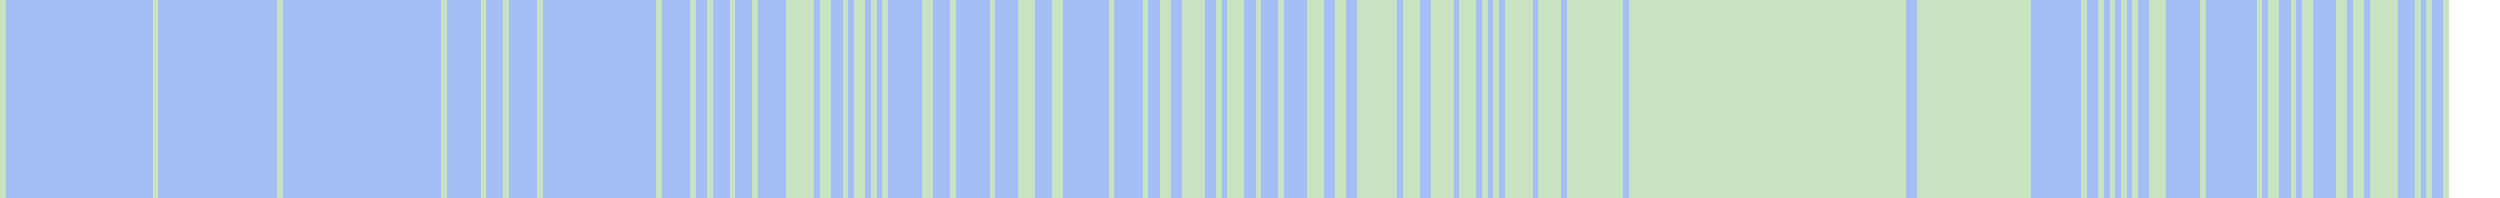
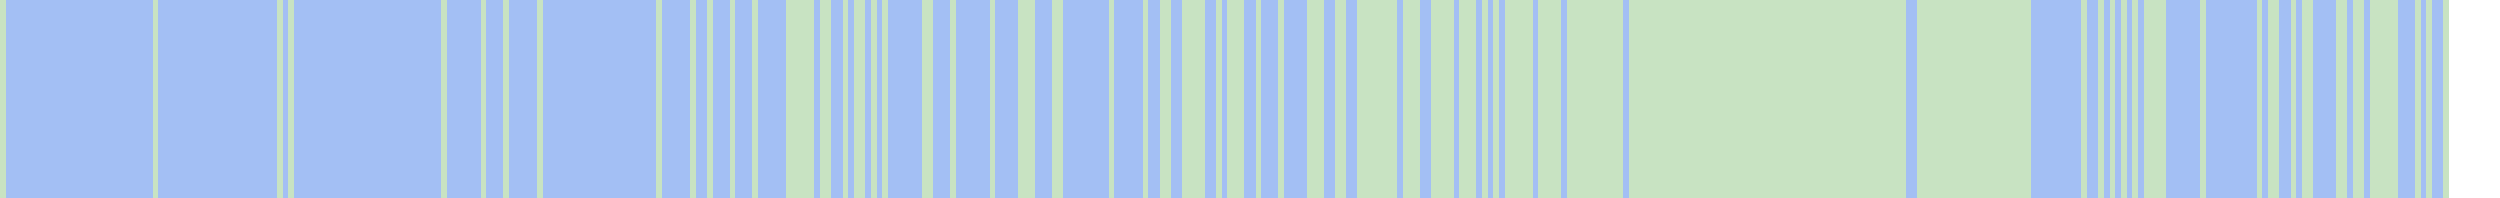
<svg xmlns="http://www.w3.org/2000/svg" viewBox="0 0 442 35" shape-rendering="crispEdges">
  <rect y="0" x="0" width="433" height="35" fill="#a3bff4" />
  <rect y="0" x="0" width="1" height="35" fill="#c8e3c2" />
  <rect y="0" x="27" width="1" height="35" fill="#c8e3c2" />
  <rect y="0" x="49" width="1" height="35" fill="#c8e3c2" />
+   <rect y="0" x="51" width="1" height="35" fill="#c8e3c2" />
  <rect y="0" x="78" width="1" height="35" fill="#c8e3c2" />
  <rect y="0" x="85" width="1" height="35" fill="#c8e3c2" />
  <rect y="0" x="89" width="1" height="35" fill="#c8e3c2" />
  <rect y="0" x="95" width="1" height="35" fill="#c8e3c2" />
  <rect y="0" x="116" width="1" height="35" fill="#c8e3c2" />
  <rect y="0" x="122" width="1" height="35" fill="#c8e3c2" />
  <rect y="0" x="125" width="1" height="35" fill="#c8e3c2" />
  <rect y="0" x="129" width="1" height="35" fill="#c8e3c2" />
  <rect y="0" x="133" width="1" height="35" fill="#c8e3c2" />
  <rect y="0" x="139" width="1" height="35" fill="#c8e3c2" />
  <rect y="0" x="140" width="1" height="35" fill="#c8e3c2" />
  <rect y="0" x="141" width="1" height="35" fill="#c8e3c2" />
  <rect y="0" x="142" width="1" height="35" fill="#c8e3c2" />
  <rect y="0" x="143" width="1" height="35" fill="#c8e3c2" />
  <rect y="0" x="145" width="1" height="35" fill="#c8e3c2" />
  <rect y="0" x="146" width="1" height="35" fill="#c8e3c2" />
  <rect y="0" x="149" width="1" height="35" fill="#c8e3c2" />
  <rect y="0" x="151" width="1" height="35" fill="#c8e3c2" />
  <rect y="0" x="152" width="1" height="35" fill="#c8e3c2" />
  <rect y="0" x="154" width="1" height="35" fill="#c8e3c2" />
  <rect y="0" x="156" width="1" height="35" fill="#c8e3c2" />
  <rect y="0" x="163" width="1" height="35" fill="#c8e3c2" />
  <rect y="0" x="164" width="1" height="35" fill="#c8e3c2" />
  <rect y="0" x="168" width="1" height="35" fill="#c8e3c2" />
  <rect y="0" x="175" width="1" height="35" fill="#c8e3c2" />
  <rect y="0" x="180" width="1" height="35" fill="#c8e3c2" />
  <rect y="0" x="181" width="1" height="35" fill="#c8e3c2" />
  <rect y="0" x="182" width="1" height="35" fill="#c8e3c2" />
  <rect y="0" x="186" width="1" height="35" fill="#c8e3c2" />
  <rect y="0" x="187" width="1" height="35" fill="#c8e3c2" />
  <rect y="0" x="196" width="1" height="35" fill="#c8e3c2" />
  <rect y="0" x="202" width="1" height="35" fill="#c8e3c2" />
  <rect y="0" x="205" width="1" height="35" fill="#c8e3c2" />
  <rect y="0" x="206" width="1" height="35" fill="#c8e3c2" />
  <rect y="0" x="209" width="1" height="35" fill="#c8e3c2" />
  <rect y="0" x="210" width="1" height="35" fill="#c8e3c2" />
  <rect y="0" x="211" width="1" height="35" fill="#c8e3c2" />
  <rect y="0" x="212" width="1" height="35" fill="#c8e3c2" />
  <rect y="0" x="215" width="1" height="35" fill="#c8e3c2" />
  <rect y="0" x="217" width="1" height="35" fill="#c8e3c2" />
  <rect y="0" x="218" width="1" height="35" fill="#c8e3c2" />
  <rect y="0" x="219" width="1" height="35" fill="#c8e3c2" />
  <rect y="0" x="222" width="1" height="35" fill="#c8e3c2" />
  <rect y="0" x="226" width="1" height="35" fill="#c8e3c2" />
  <rect y="0" x="231" width="1" height="35" fill="#c8e3c2" />
  <rect y="0" x="232" width="1" height="35" fill="#c8e3c2" />
  <rect y="0" x="233" width="1" height="35" fill="#c8e3c2" />
  <rect y="0" x="236" width="1" height="35" fill="#c8e3c2" />
  <rect y="0" x="237" width="1" height="35" fill="#c8e3c2" />
  <rect y="0" x="240" width="1" height="35" fill="#c8e3c2" />
  <rect y="0" x="241" width="1" height="35" fill="#c8e3c2" />
  <rect y="0" x="242" width="1" height="35" fill="#c8e3c2" />
  <rect y="0" x="243" width="1" height="35" fill="#c8e3c2" />
  <rect y="0" x="244" width="1" height="35" fill="#c8e3c2" />
  <rect y="0" x="245" width="1" height="35" fill="#c8e3c2" />
  <rect y="0" x="246" width="1" height="35" fill="#c8e3c2" />
  <rect y="0" x="248" width="1" height="35" fill="#c8e3c2" />
  <rect y="0" x="249" width="1" height="35" fill="#c8e3c2" />
  <rect y="0" x="250" width="1" height="35" fill="#c8e3c2" />
  <rect y="0" x="253" width="1" height="35" fill="#c8e3c2" />
  <rect y="0" x="254" width="1" height="35" fill="#c8e3c2" />
  <rect y="0" x="255" width="1" height="35" fill="#c8e3c2" />
  <rect y="0" x="256" width="1" height="35" fill="#c8e3c2" />
  <rect y="0" x="258" width="1" height="35" fill="#c8e3c2" />
  <rect y="0" x="259" width="1" height="35" fill="#c8e3c2" />
  <rect y="0" x="260" width="1" height="35" fill="#c8e3c2" />
  <rect y="0" x="262" width="1" height="35" fill="#c8e3c2" />
  <rect y="0" x="264" width="1" height="35" fill="#c8e3c2" />
  <rect y="0" x="266" width="1" height="35" fill="#c8e3c2" />
  <rect y="0" x="267" width="1" height="35" fill="#c8e3c2" />
  <rect y="0" x="268" width="1" height="35" fill="#c8e3c2" />
  <rect y="0" x="269" width="1" height="35" fill="#c8e3c2" />
  <rect y="0" x="270" width="1" height="35" fill="#c8e3c2" />
  <rect y="0" x="272" width="1" height="35" fill="#c8e3c2" />
  <rect y="0" x="273" width="1" height="35" fill="#c8e3c2" />
  <rect y="0" x="274" width="1" height="35" fill="#c8e3c2" />
  <rect y="0" x="275" width="1" height="35" fill="#c8e3c2" />
  <rect y="0" x="277" width="1" height="35" fill="#c8e3c2" />
  <rect y="0" x="278" width="1" height="35" fill="#c8e3c2" />
  <rect y="0" x="279" width="1" height="35" fill="#c8e3c2" />
  <rect y="0" x="280" width="1" height="35" fill="#c8e3c2" />
  <rect y="0" x="281" width="1" height="35" fill="#c8e3c2" />
  <rect y="0" x="282" width="1" height="35" fill="#c8e3c2" />
  <rect y="0" x="283" width="1" height="35" fill="#c8e3c2" />
  <rect y="0" x="284" width="1" height="35" fill="#c8e3c2" />
  <rect y="0" x="285" width="1" height="35" fill="#c8e3c2" />
  <rect y="0" x="286" width="1" height="35" fill="#c8e3c2" />
  <rect y="0" x="288" width="1" height="35" fill="#c8e3c2" />
  <rect y="0" x="289" width="1" height="35" fill="#c8e3c2" />
  <rect y="0" x="290" width="1" height="35" fill="#c8e3c2" />
  <rect y="0" x="291" width="1" height="35" fill="#c8e3c2" />
  <rect y="0" x="292" width="1" height="35" fill="#c8e3c2" />
  <rect y="0" x="293" width="1" height="35" fill="#c8e3c2" />
  <rect y="0" x="294" width="1" height="35" fill="#c8e3c2" />
  <rect y="0" x="295" width="1" height="35" fill="#c8e3c2" />
  <rect y="0" x="296" width="1" height="35" fill="#c8e3c2" />
  <rect y="0" x="297" width="1" height="35" fill="#c8e3c2" />
  <rect y="0" x="298" width="1" height="35" fill="#c8e3c2" />
  <rect y="0" x="299" width="1" height="35" fill="#c8e3c2" />
  <rect y="0" x="300" width="1" height="35" fill="#c8e3c2" />
  <rect y="0" x="301" width="1" height="35" fill="#c8e3c2" />
  <rect y="0" x="302" width="1" height="35" fill="#c8e3c2" />
  <rect y="0" x="303" width="1" height="35" fill="#c8e3c2" />
  <rect y="0" x="304" width="1" height="35" fill="#c8e3c2" />
  <rect y="0" x="305" width="1" height="35" fill="#c8e3c2" />
  <rect y="0" x="306" width="1" height="35" fill="#c8e3c2" />
  <rect y="0" x="307" width="1" height="35" fill="#c8e3c2" />
  <rect y="0" x="308" width="1" height="35" fill="#c8e3c2" />
  <rect y="0" x="309" width="1" height="35" fill="#c8e3c2" />
  <rect y="0" x="310" width="1" height="35" fill="#c8e3c2" />
  <rect y="0" x="311" width="1" height="35" fill="#c8e3c2" />
  <rect y="0" x="312" width="1" height="35" fill="#c8e3c2" />
  <rect y="0" x="313" width="1" height="35" fill="#c8e3c2" />
  <rect y="0" x="314" width="1" height="35" fill="#c8e3c2" />
  <rect y="0" x="315" width="1" height="35" fill="#c8e3c2" />
  <rect y="0" x="316" width="1" height="35" fill="#c8e3c2" />
  <rect y="0" x="317" width="1" height="35" fill="#c8e3c2" />
  <rect y="0" x="318" width="1" height="35" fill="#c8e3c2" />
  <rect y="0" x="319" width="1" height="35" fill="#c8e3c2" />
  <rect y="0" x="320" width="1" height="35" fill="#c8e3c2" />
  <rect y="0" x="321" width="1" height="35" fill="#c8e3c2" />
  <rect y="0" x="322" width="1" height="35" fill="#c8e3c2" />
  <rect y="0" x="323" width="1" height="35" fill="#c8e3c2" />
  <rect y="0" x="324" width="1" height="35" fill="#c8e3c2" />
  <rect y="0" x="325" width="1" height="35" fill="#c8e3c2" />
  <rect y="0" x="326" width="1" height="35" fill="#c8e3c2" />
  <rect y="0" x="327" width="1" height="35" fill="#c8e3c2" />
  <rect y="0" x="328" width="1" height="35" fill="#c8e3c2" />
  <rect y="0" x="329" width="1" height="35" fill="#c8e3c2" />
  <rect y="0" x="330" width="1" height="35" fill="#c8e3c2" />
  <rect y="0" x="331" width="1" height="35" fill="#c8e3c2" />
  <rect y="0" x="332" width="1" height="35" fill="#c8e3c2" />
  <rect y="0" x="333" width="1" height="35" fill="#c8e3c2" />
  <rect y="0" x="334" width="1" height="35" fill="#c8e3c2" />
  <rect y="0" x="335" width="1" height="35" fill="#c8e3c2" />
  <rect y="0" x="336" width="1" height="35" fill="#c8e3c2" />
  <rect y="0" x="339" width="1" height="35" fill="#c8e3c2" />
  <rect y="0" x="340" width="1" height="35" fill="#c8e3c2" />
  <rect y="0" x="341" width="1" height="35" fill="#c8e3c2" />
  <rect y="0" x="342" width="1" height="35" fill="#c8e3c2" />
  <rect y="0" x="343" width="1" height="35" fill="#c8e3c2" />
  <rect y="0" x="344" width="1" height="35" fill="#c8e3c2" />
  <rect y="0" x="345" width="1" height="35" fill="#c8e3c2" />
  <rect y="0" x="346" width="1" height="35" fill="#c8e3c2" />
  <rect y="0" x="347" width="1" height="35" fill="#c8e3c2" />
  <rect y="0" x="348" width="1" height="35" fill="#c8e3c2" />
  <rect y="0" x="349" width="1" height="35" fill="#c8e3c2" />
  <rect y="0" x="350" width="1" height="35" fill="#c8e3c2" />
  <rect y="0" x="351" width="1" height="35" fill="#c8e3c2" />
  <rect y="0" x="352" width="1" height="35" fill="#c8e3c2" />
  <rect y="0" x="353" width="1" height="35" fill="#c8e3c2" />
  <rect y="0" x="354" width="1" height="35" fill="#c8e3c2" />
  <rect y="0" x="355" width="1" height="35" fill="#c8e3c2" />
  <rect y="0" x="356" width="1" height="35" fill="#c8e3c2" />
  <rect y="0" x="357" width="1" height="35" fill="#c8e3c2" />
  <rect y="0" x="358" width="1" height="35" fill="#c8e3c2" />
  <rect y="0" x="368" width="1" height="35" fill="#c8e3c2" />
  <rect y="0" x="371" width="1" height="35" fill="#c8e3c2" />
  <rect y="0" x="373" width="1" height="35" fill="#c8e3c2" />
  <rect y="0" x="375" width="1" height="35" fill="#c8e3c2" />
  <rect y="0" x="377" width="1" height="35" fill="#c8e3c2" />
+   <rect y="0" x="379" width="1" height="35" fill="#c8e3c2" />
  <rect y="0" x="380" width="1" height="35" fill="#c8e3c2" />
  <rect y="0" x="381" width="1" height="35" fill="#c8e3c2" />
  <rect y="0" x="382" width="1" height="35" fill="#c8e3c2" />
  <rect y="0" x="389" width="1" height="35" fill="#c8e3c2" />
  <rect y="0" x="399" width="1" height="35" fill="#c8e3c2" />
  <rect y="0" x="401" width="1" height="35" fill="#c8e3c2" />
  <rect y="0" x="402" width="1" height="35" fill="#c8e3c2" />
  <rect y="0" x="405" width="1" height="35" fill="#c8e3c2" />
  <rect y="0" x="407" width="1" height="35" fill="#c8e3c2" />
  <rect y="0" x="408" width="1" height="35" fill="#c8e3c2" />
  <rect y="0" x="413" width="1" height="35" fill="#c8e3c2" />
  <rect y="0" x="414" width="1" height="35" fill="#c8e3c2" />
  <rect y="0" x="416" width="1" height="35" fill="#c8e3c2" />
  <rect y="0" x="417" width="1" height="35" fill="#c8e3c2" />
  <rect y="0" x="419" width="1" height="35" fill="#c8e3c2" />
  <rect y="0" x="420" width="1" height="35" fill="#c8e3c2" />
  <rect y="0" x="421" width="1" height="35" fill="#c8e3c2" />
  <rect y="0" x="422" width="1" height="35" fill="#c8e3c2" />
  <rect y="0" x="423" width="1" height="35" fill="#c8e3c2" />
  <rect y="0" x="427" width="1" height="35" fill="#c8e3c2" />
  <rect y="0" x="429" width="1" height="35" fill="#c8e3c2" />
  <rect y="0" x="432" width="1" height="35" fill="#c8e3c2" />
</svg>
